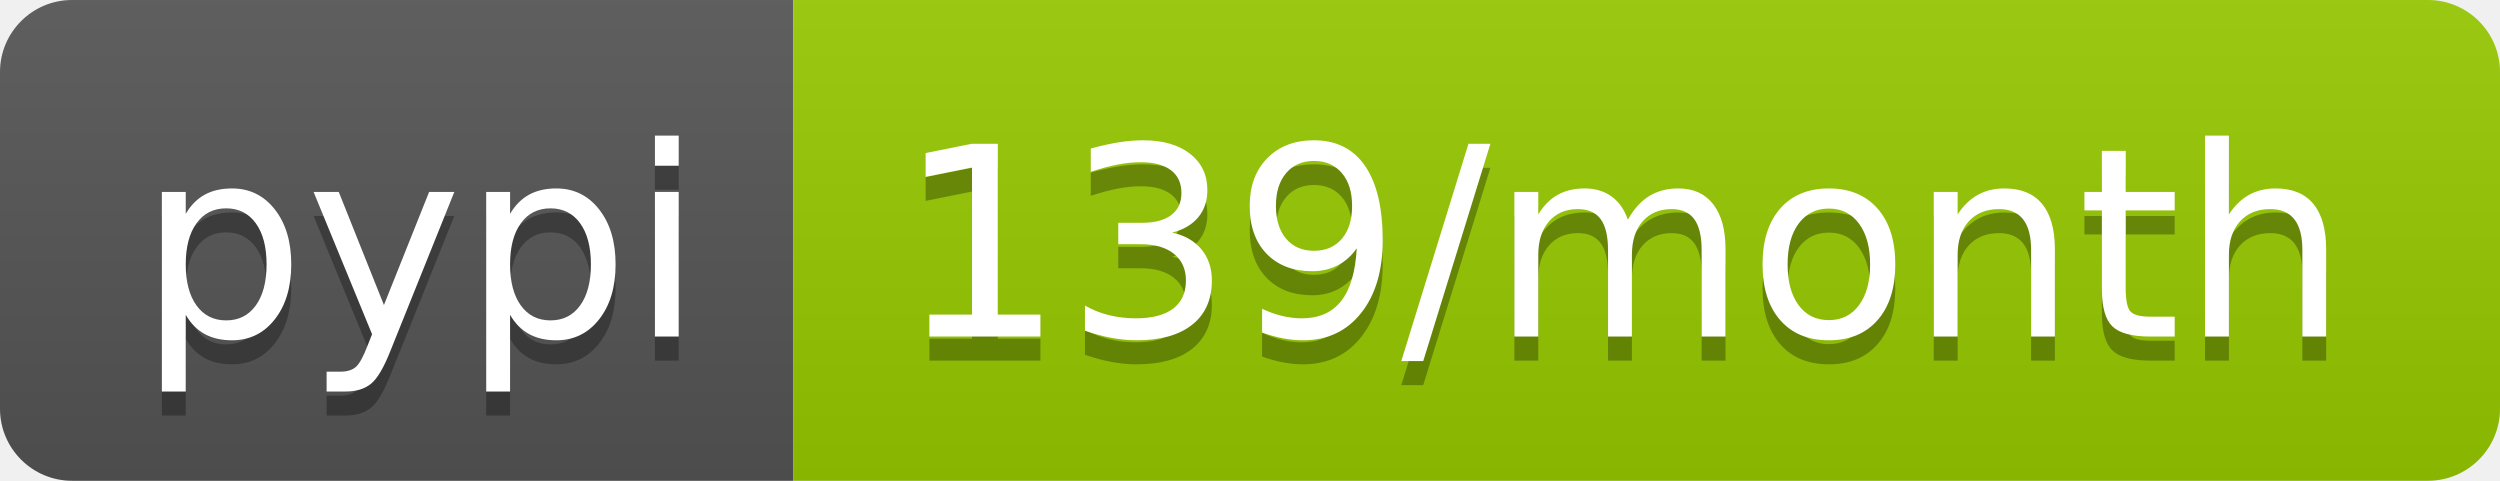
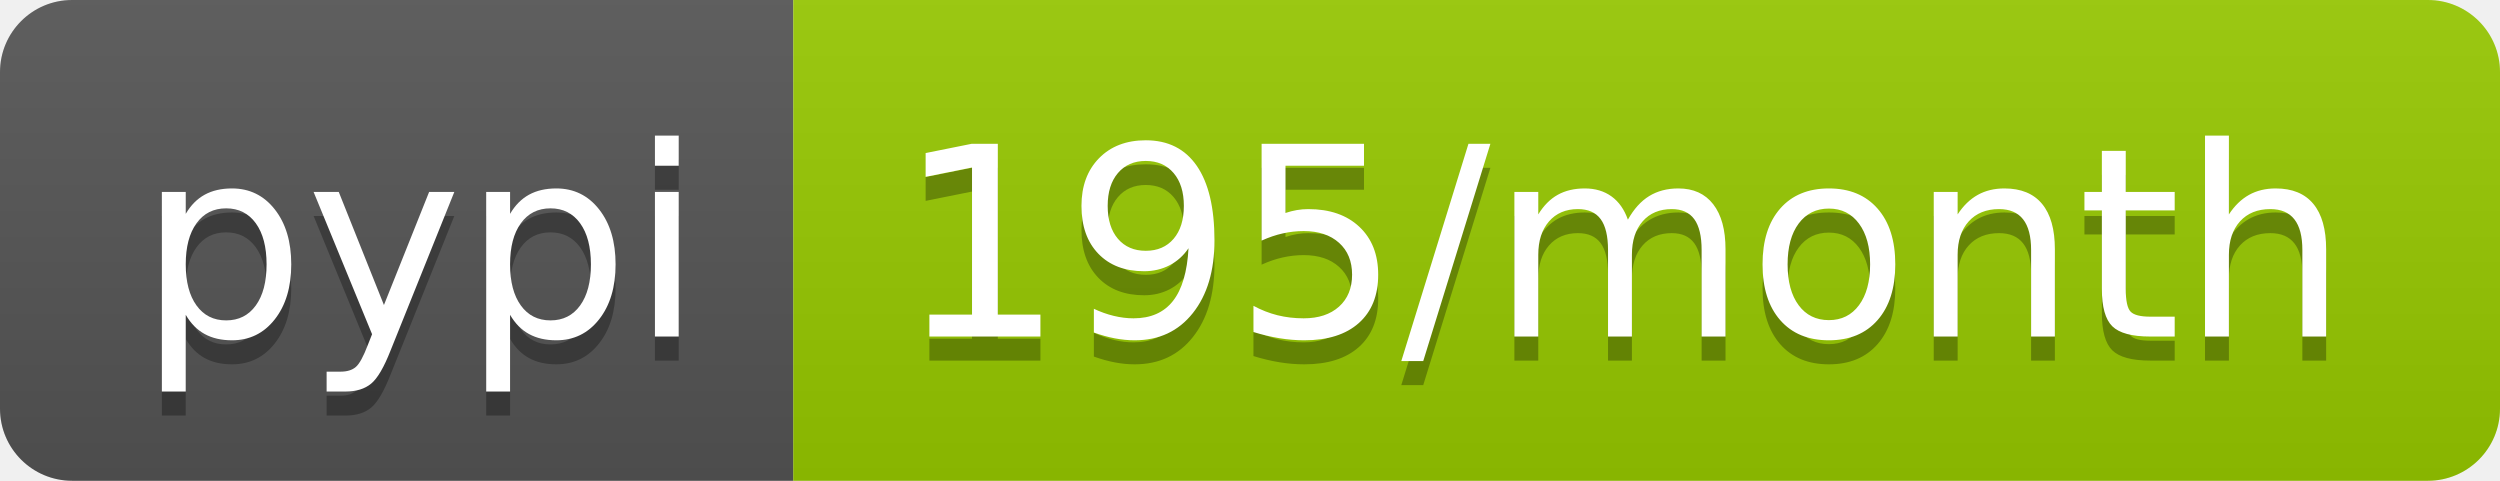
<svg xmlns="http://www.w3.org/2000/svg" width="104" height="20">
  <linearGradient id="b" x2="0" y2="100%">
    <stop offset="0" stop-color="#bbb" stop-opacity=".1" />
    <stop offset="1" stop-opacity=".1" />
  </linearGradient>
  <clipPath id="a">
    <rect width="104" height="20" rx="3" fill="#fff" />
  </clipPath>
  <g clip-path="url(#a)">
    <path fill="#555" d="M0 0h33v20H0z" />
    <path fill="#97ca00" d="M33 0h71v20H33z" />
    <path fill="url(#b)" d="M0 0h104v20H0z" />
  </g>
  <g fill="#fff" text-anchor="middle" font-family="DejaVu Sans,Verdana,Geneva,sans-serif" font-size="110">
    <text x="175" y="150" fill="#010101" fill-opacity=".3" transform="scale(.1)" textLength="230">pypi</text>
    <text x="175" y="140" transform="scale(.1)" textLength="230">pypi</text>
-     <text x="675" y="150" fill="#010101" fill-opacity=".3" transform="scale(.1)" textLength="610">139/month</text>
-     <text x="675" y="140" transform="scale(.1)" textLength="610">139/month</text>
+     <text x="675" y="150" fill="#010101" fill-opacity=".3" transform="scale(.1)" textLength="610">195/month</text>
+     <text x="675" y="140" transform="scale(.1)" textLength="610">195/month</text>
  </g>
</svg>
